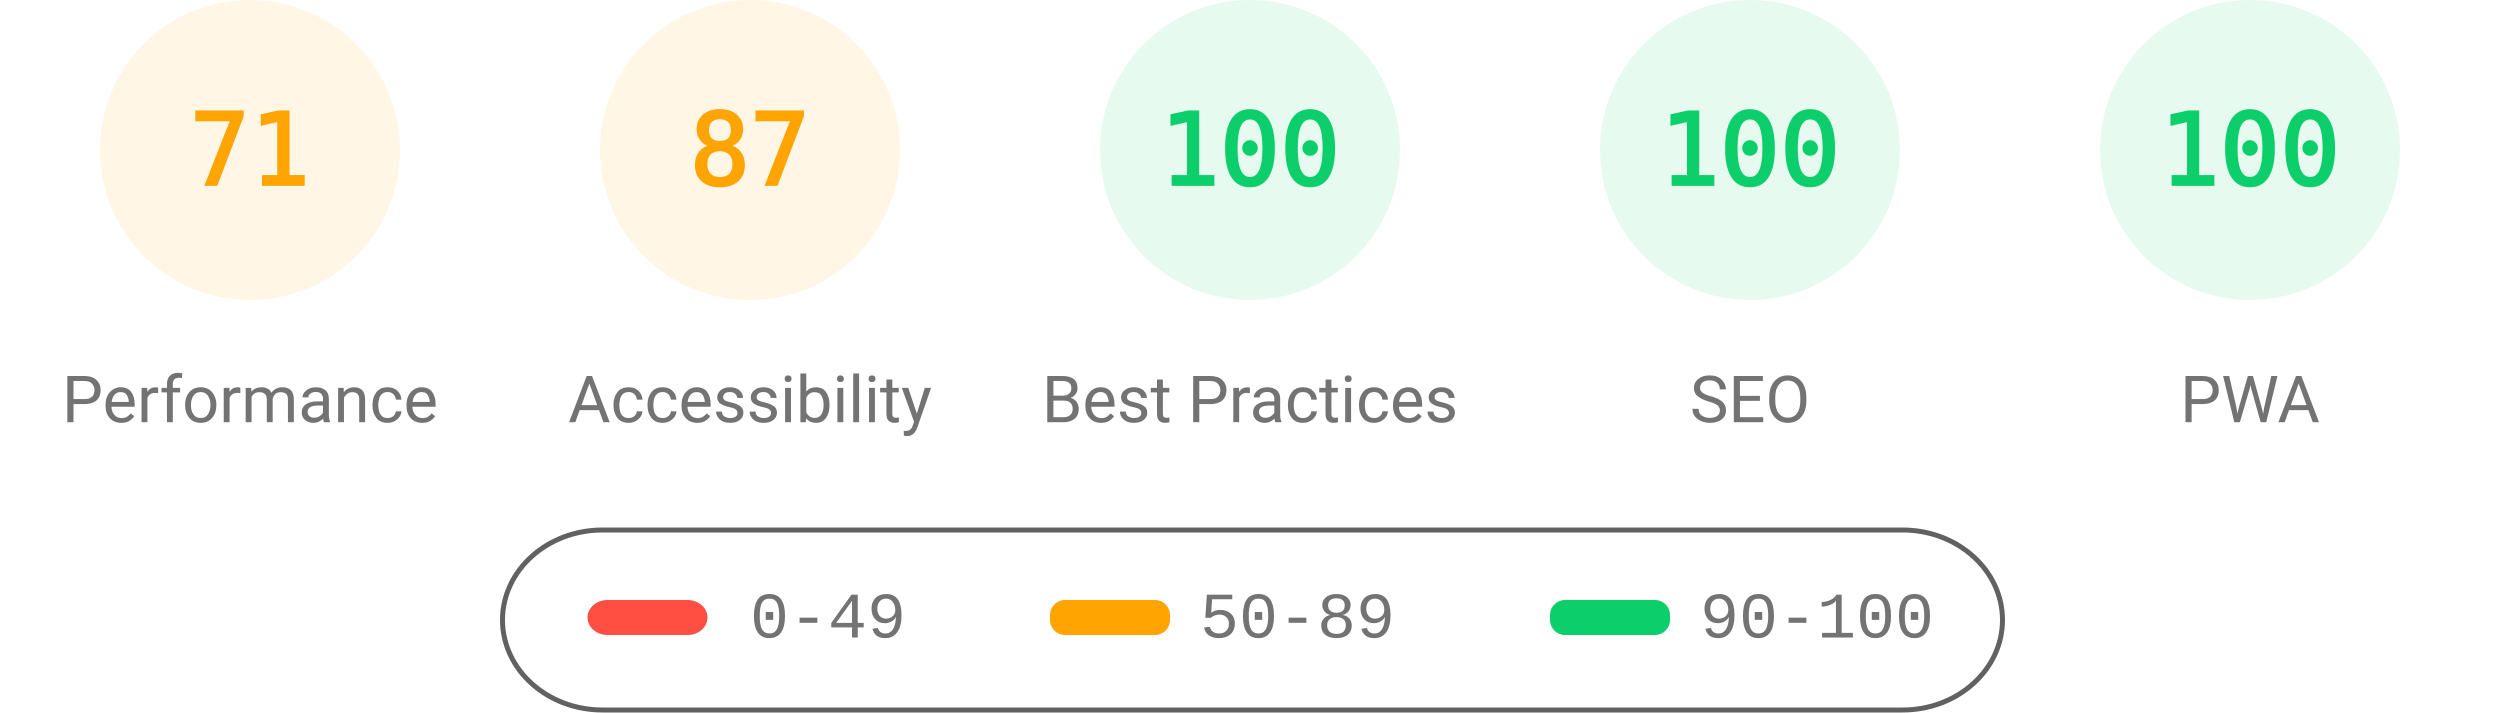
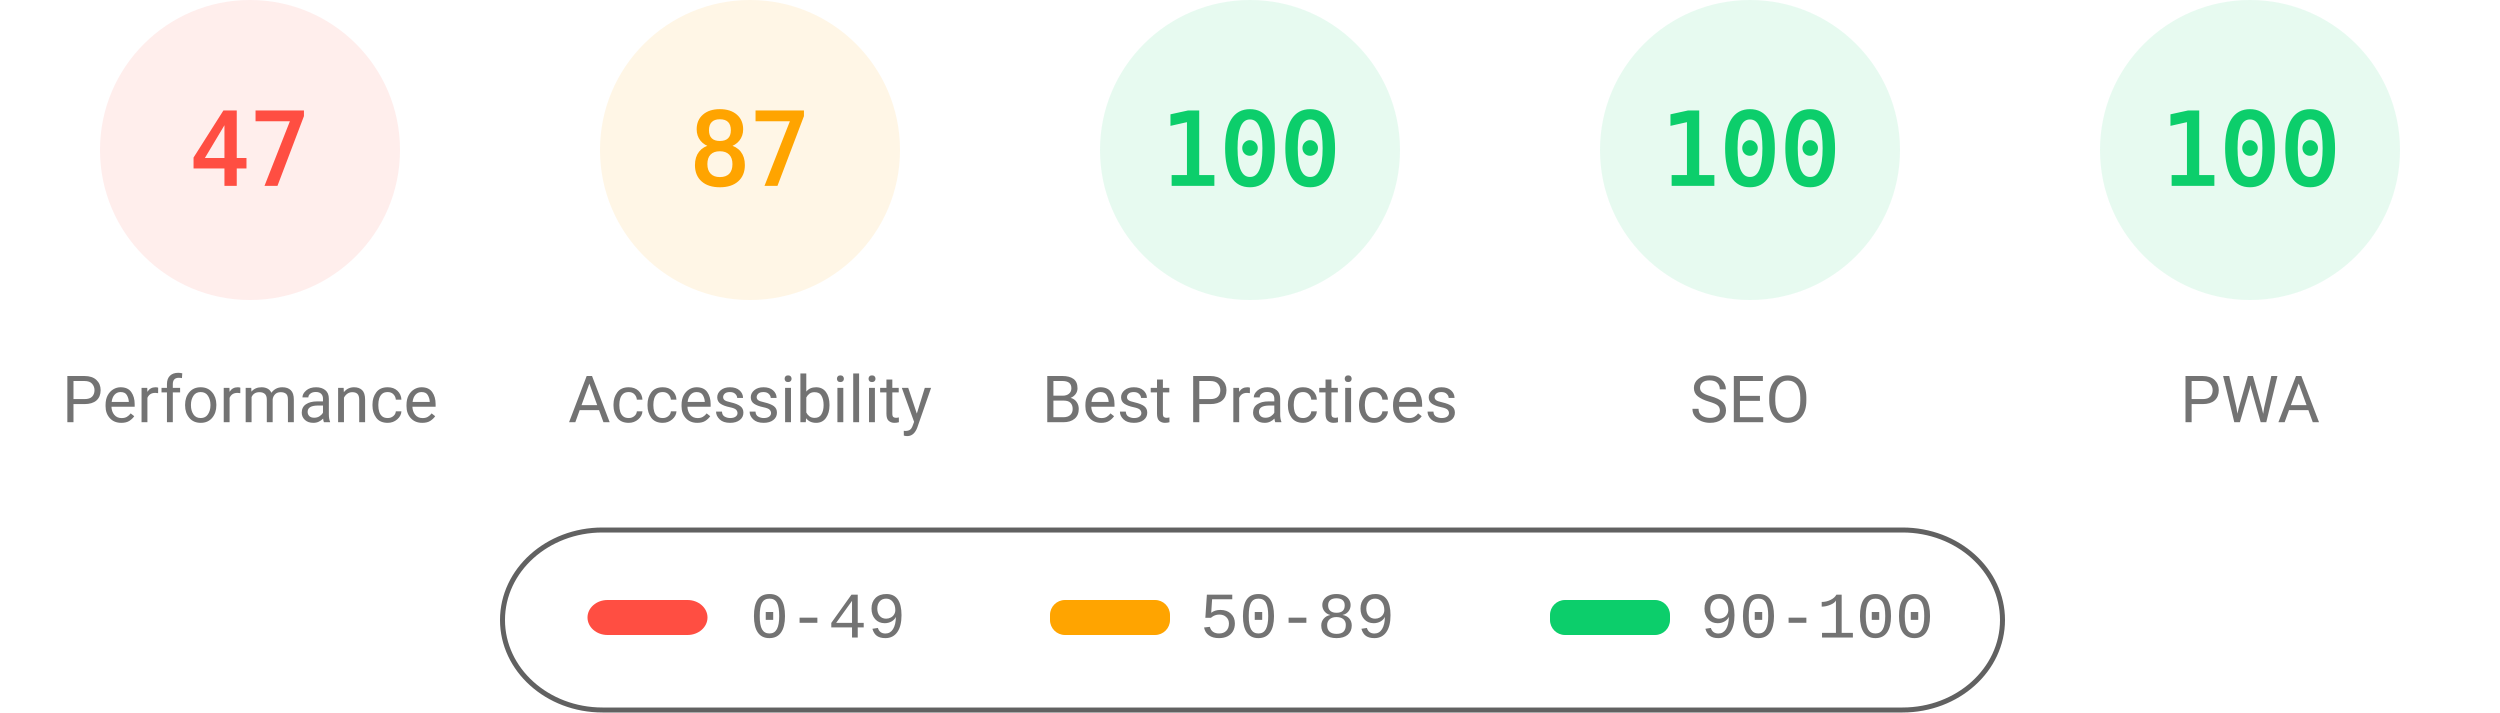
<svg xmlns="http://www.w3.org/2000/svg" fill="none" width="1000" height="285">
  <style>.gauge-base{opacity:.1}.gauge-arc{fill:none;animation-delay:250ms;stroke-linecap:round;transform:rotate(-90deg);transform-origin:100px 60px;animation:load-gauge 1s ease forwards}.guage-text{font-size:40px;font-family:monospace;text-align:center}.guage-red{color:#ff4e42;fill:#ff4e42;stroke:#ff4e42}.guage-orange{color:#ffa400;fill:#ffa400;stroke:#ffa400}.guage-green{color:#0cce6b;fill:#0cce6b;stroke:#0cce6b}.guage-undefined{color:#5c5c5c;fill:#5c5c5c;stroke:#5c5c5c}.guage-title{color:#737373;fill:#737373;stroke:none;font-size:26px;line-height:26px;font-family:Roboto,Halvetica,Arial,sans-serif}@keyframes load-gauge{from{stroke-dasharray:0 352.858}}</style>
-   <svg class="guage-div guage-perf guage-orange" viewBox="0 0 200 200" width="200" height="200">
+   <svg class="guage-div guage-perf guage-red" viewBox="0 0 200 200" width="200" height="200">
    <circle class="gauge-base" r="56" cx="100" cy="60" stroke-width="8" />
-     <circle class="gauge-arc guage-arc-1" r="56" cx="100" cy="60" stroke-width="8" style="stroke-dasharray:249.819,351.858" />
-     <text class="guage-text" x="100" y="60" alignment-baseline="central" dominant-baseline="central" text-anchor="middle">71</text>
+     <circle class="gauge-arc guage-arc-1" r="56" cx="100" cy="60" stroke-width="8" style="stroke-dasharray:165.373,351.858" />
+     <text class="guage-text" x="100" y="60" alignment-baseline="central" dominant-baseline="central" text-anchor="middle">47</text>
    <text class="guage-title" x="100" y="160" alignment-baseline="central" dominant-baseline="central" text-anchor="middle">Performance</text>
  </svg>
  <svg class="guage-div guage-acc guage-orange" viewBox="0 0 200 200" width="200" height="200" x="200">
    <circle class="gauge-base" r="56" cx="100" cy="60" stroke-width="8" />
    <circle class="gauge-arc guage-arc-2" r="56" cx="100" cy="60" stroke-width="8" style="stroke-dasharray:306.116,351.858" />
    <text class="guage-text" x="100" y="60" alignment-baseline="central" dominant-baseline="central" text-anchor="middle">87</text>
    <text class="guage-title" x="100" y="160" alignment-baseline="central" dominant-baseline="central" text-anchor="middle">Accessibility</text>
  </svg>
  <svg class="guage-div guage-best guage-green" viewBox="0 0 200 200" width="200" height="200" x="400">
    <circle class="gauge-base" r="56" cx="100" cy="60" stroke-width="8" />
    <circle class="gauge-arc guage-arc-3" r="56" cx="100" cy="60" stroke-width="8" style="stroke-dasharray:351.858,351.858" />
    <text class="guage-text" x="100" y="60" alignment-baseline="central" dominant-baseline="central" text-anchor="middle">100</text>
    <text class="guage-title" x="100" y="160" alignment-baseline="central" dominant-baseline="central" text-anchor="middle">Best Practices</text>
  </svg>
  <svg class="guage-div guage-seo guage-green" viewBox="0 0 200 200" width="200" height="200" x="600">
    <circle class="gauge-base" r="56" cx="100" cy="60" stroke-width="8" />
    <circle class="gauge-arc guage-arc-4" r="56" cx="100" cy="60" stroke-width="8" style="stroke-dasharray:351.858,351.858" />
    <text class="guage-text" x="100" y="60" alignment-baseline="central" dominant-baseline="central" text-anchor="middle">100</text>
    <text class="guage-title" x="100" y="160" alignment-baseline="central" dominant-baseline="central" text-anchor="middle">SEO</text>
  </svg>
  <svg class="guage-div guage-pwa guage-green" viewBox="0 0 200 200" width="200" height="200" x="800">
    <circle class="gauge-base" r="56" cx="100" cy="60" stroke-width="8" />
    <circle class="gauge-arc guage-arc-4" r="56" cx="100" cy="60" stroke-width="8" style="stroke-dasharray:351.858,351.858" />
    <text class="guage-text" x="100" y="60" alignment-baseline="central" dominant-baseline="central" text-anchor="middle">100</text>
    <text class="guage-title" x="100" y="160" alignment-baseline="central" dominant-baseline="central" text-anchor="middle">PWA</text>
  </svg>
  <svg width="604" height="76" x="200" y="210">
    <path fill="none" id="canvas_background" d="M-1-1h604v80H-1z" />
    <rect fill-opacity="0" stroke="#616161" stroke-width="2" rx="40" id="svg_2" height="72" width="600" y="2" x="1" fill="#000" />
    <rect stroke="#000" rx="8" id="svg_3" height="14" width="48" y="30" x="35" stroke-opacity="null" stroke-width="0" fill="#ff4e42" />
    <rect stroke="#000" rx="6" id="svg_4" height="14" width="48" y="30" x="220" stroke-opacity="null" stroke-width="0" fill="#ffa400" />
    <rect stroke="#000" rx="6" id="svg_5" height="14" width="48" y="30" x="420" stroke-opacity="null" stroke-width="0" fill="#0cce6b" />
    <text xml:space="preserve" text-anchor="start" font-family="'Courier New', Courier, monospace" font-size="26" id="svg_6" y="45" x="100" stroke-opacity="null" stroke-width="0" stroke="#000" fill="#737373">0-49</text>
    <text xml:space="preserve" text-anchor="start" font-family="'Courier New', Courier, monospace" font-size="26" id="svg_7" y="45" x="280" stroke-opacity="null" stroke-width="0" stroke="#000" fill="#737373">50-89</text>
    <text xml:space="preserve" text-anchor="start" font-family="'Courier New', Courier, monospace" font-size="26" id="svg_8" y="45" x="480" stroke-opacity="null" stroke-width="0" stroke="#000" fill="#737373">90-100</text>
  </svg>
</svg>
